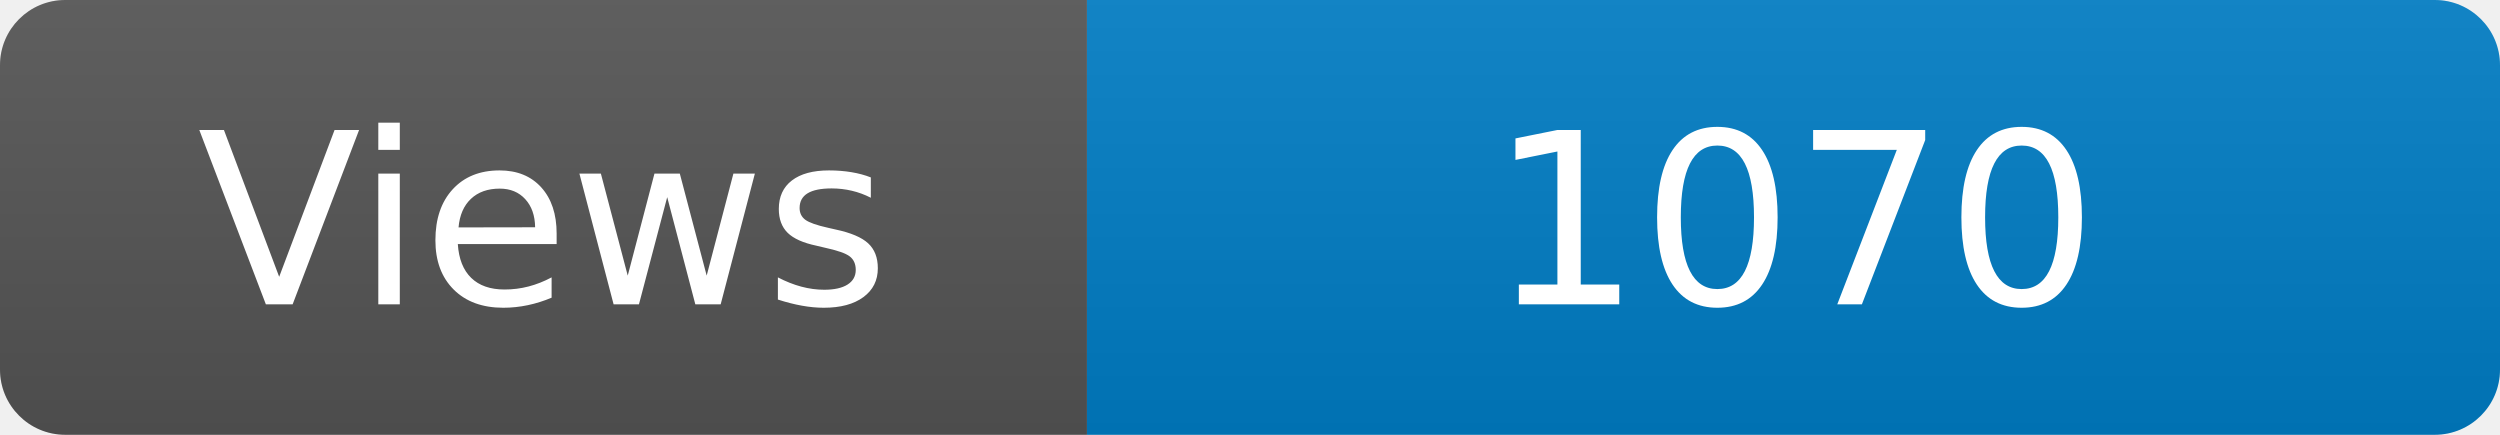
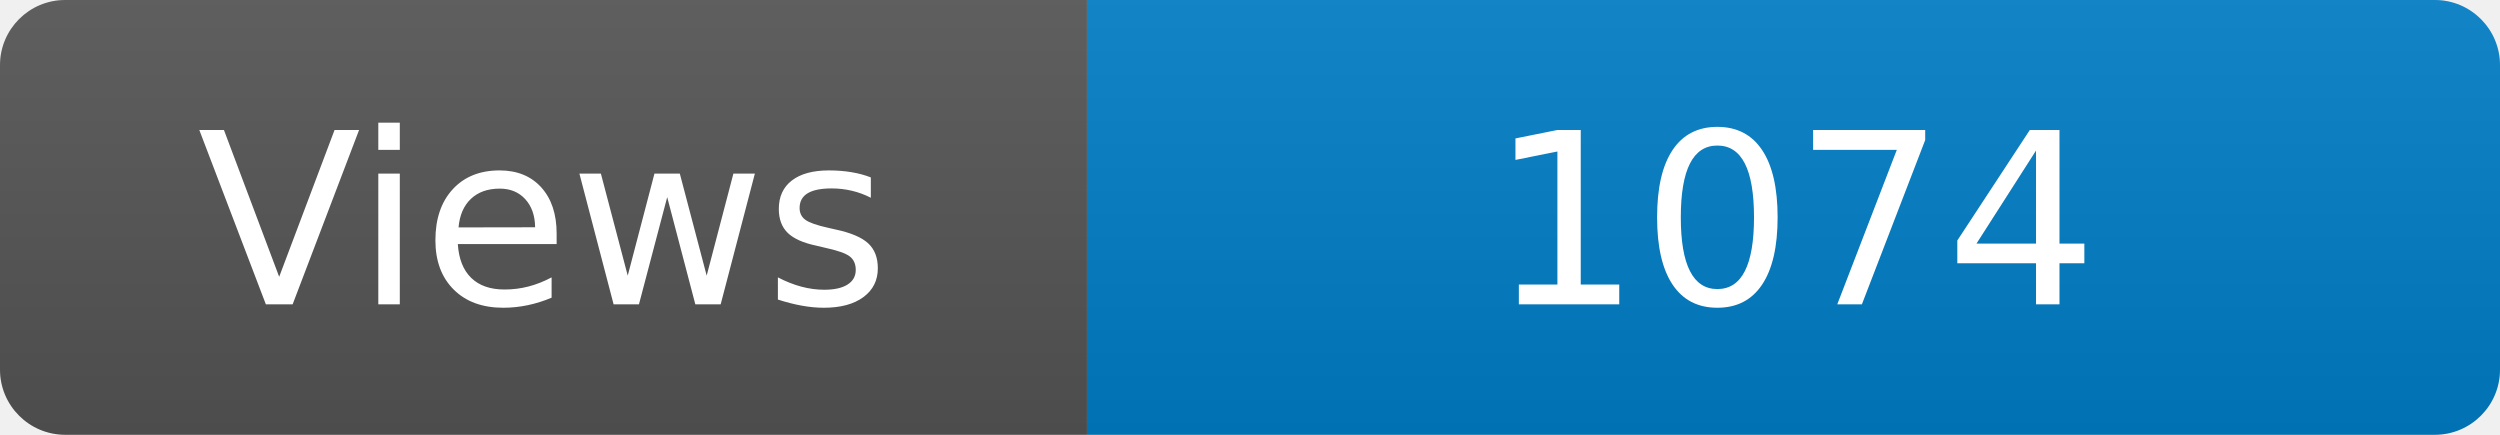
<svg xmlns="http://www.w3.org/2000/svg" width="115" height="20" role="img" aria-label="Maintained?: yes">
  <linearGradient id="s" x2="0" y2="100%">
    <stop offset="0" stop-color="#bbb" stop-opacity=".1" />
    <stop offset="1" stop-opacity=".1" />
  </linearGradient>
  <clipPath id="r">
    <rect width="115" height="20" rx="3" fill="#fff" />
  </clipPath>
  <g clip-path="url(#r)">
    <rect width="50" height="20" fill="#555" />
    <rect x="50" width="160" height="20" fill="#007ec6" />
    <rect width="115" height="20" fill="url(#s)" />
  </g>
  <g fill="#fff" text-anchor="middle" font-family="Verdana,Geneva,DejaVu Sans,sans-serif" font-size="110">
    <text x="250" y="140" transform="scale(.1)" fill="#fff">Views</text>
-     <text x="825" y="140" transform="scale(.1)" fill="#fff">1070</text>
+     <text x="825" y="140" transform="scale(.1)" fill="#fff">1074</text>
  </g>
</svg>
